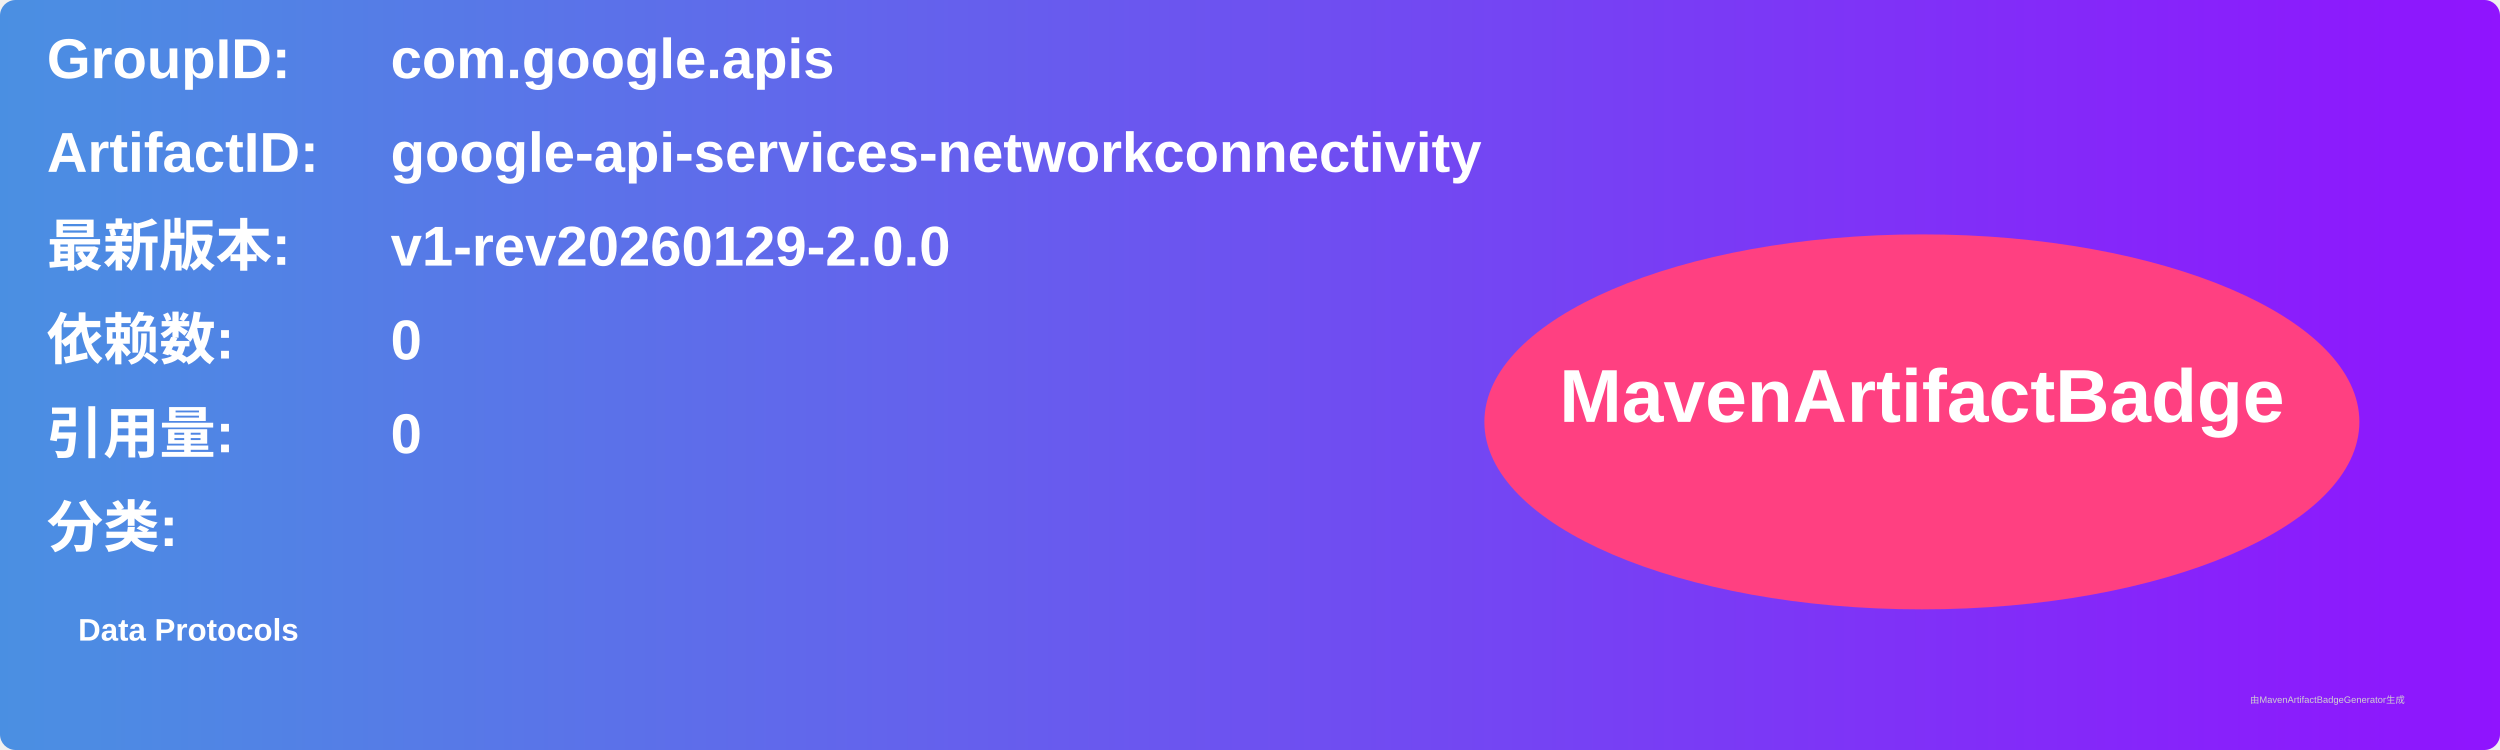
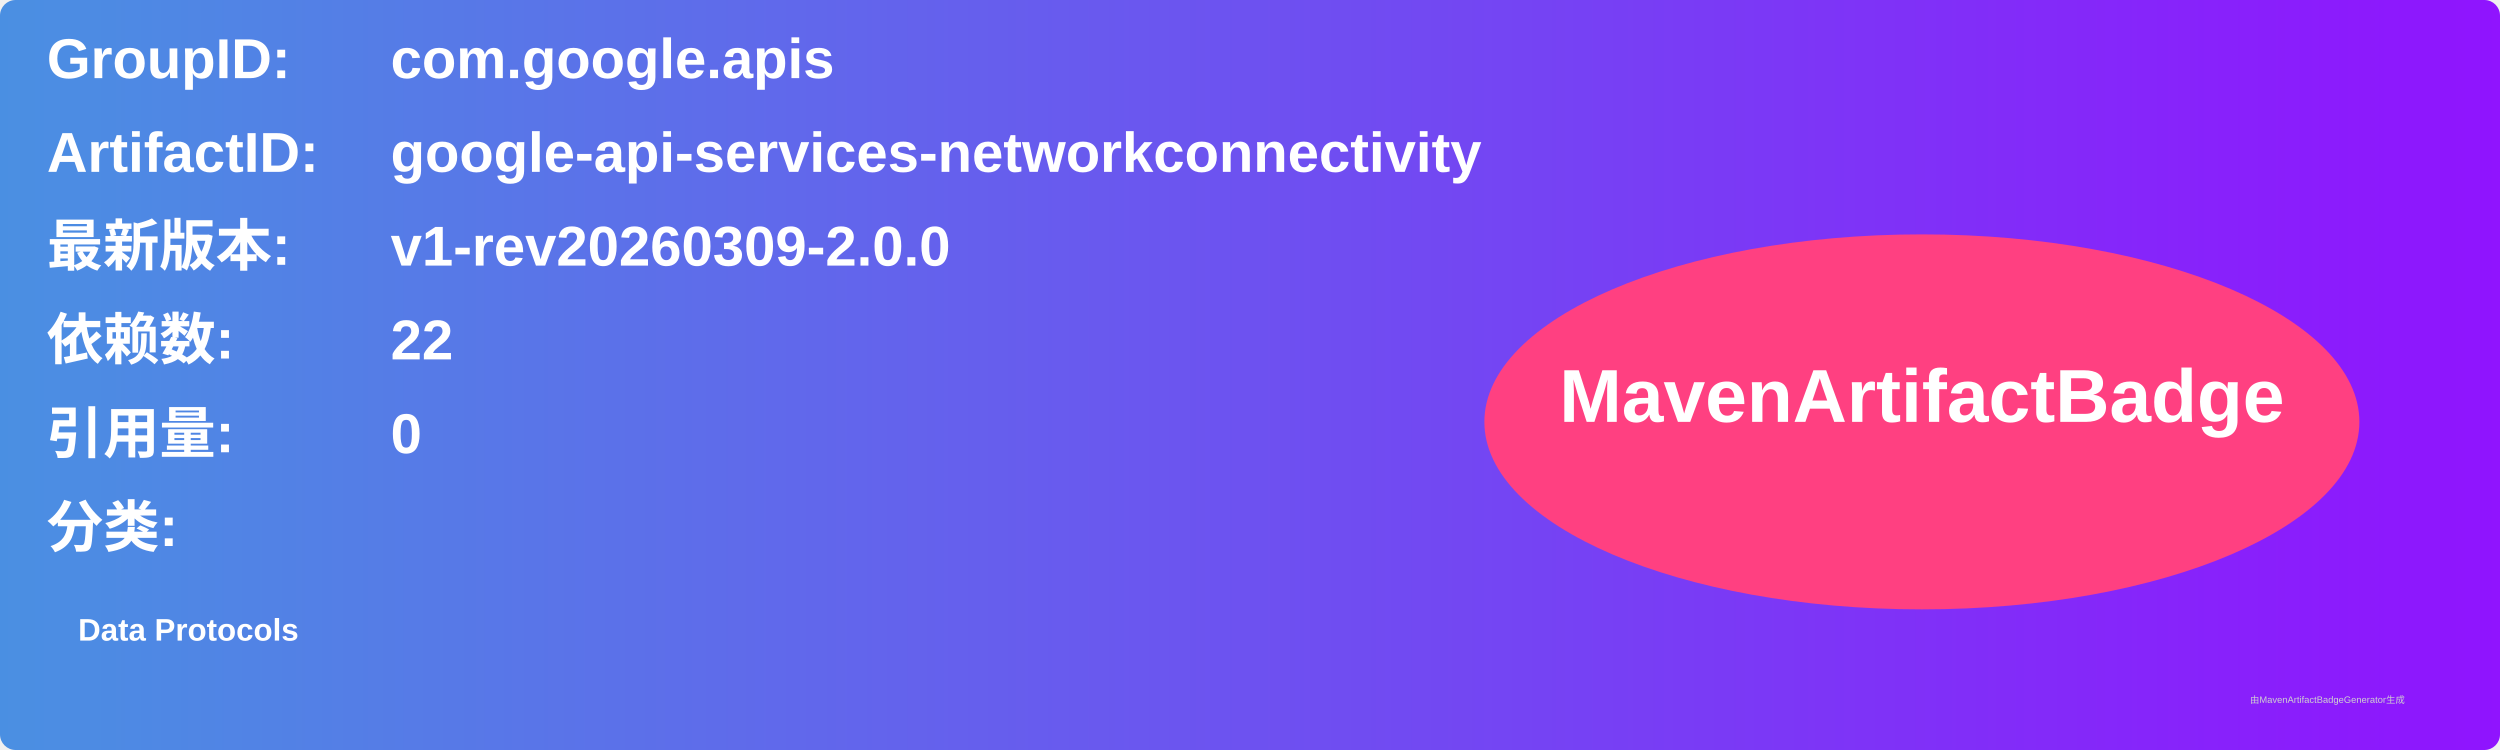
<svg xmlns="http://www.w3.org/2000/svg" width="800" height="240" viewBox="0 0 800 240">
  <linearGradient id="grad" x1="0%" y1="0%" x2="100%" y2="0%">
    <stop offset="0%" stop-color="#4a90e2" />
    <stop offset="100%" stop-color="#9013fe" />
  </linearGradient>
  <rect width="100%" height="100%" rx="5" ry="5" fill="url(#grad)" />
  <g transform="translate(15, 15)">
    <text x="0" y="10" font-family="Arial" font-size="18" fill="white" font-weight="bold" width="260">GroupID:</text>
    <text x="110" y="10" font-family="Arial" font-size="18" fill="white" font-weight="bold" width="460">com.google.apis</text>
    <text x="0" y="40" font-family="Arial" font-size="18" fill="white" font-weight="bold" width="260">ArtifactID:</text>
    <text x="110" y="40" font-family="Arial" font-size="18" fill="white" font-weight="bold" width="460">google-api-services-networkconnectivity</text>
    <text x="0" y="70" font-family="Arial" font-size="18" fill="white" font-weight="bold">最新版本:</text>
    <text x="110" y="70" font-family="Arial" font-size="18" fill="white" font-weight="bold">
-       <tspan font-weight="bold">v1-rev20260129-2.0.0</tspan>
+       <tspan font-weight="bold">v1-rev20260309-2.0.0</tspan>
    </text>
    <text x="0" y="100" font-family="Arial" font-size="18" fill="white" font-weight="bold">依赖数: </text>
    <text x="110" y="100" font-family="Arial" font-size="18" fill="white">
-       <tspan font-weight="bold">0</tspan>
+       <tspan font-weight="bold">22</tspan>
    </text>
    <text x="0" y="130" font-family="Arial" font-size="18" fill="white" font-weight="bold">引用量: </text>
    <text x="110" y="130" font-family="Arial" font-size="18" fill="white">
      <tspan font-weight="bold">0</tspan>
    </text>
    <text x="0" y="160" font-family="Arial" font-size="18" fill="white" font-weight="bold">分类:</text>
    <text x="10" y="190" font-family="Arial" font-size="10" fill="white">
      <tspan font-weight="bold">Data Protocols</tspan>
    </text>
    <ellipse cx="600" cy="120" rx="140" ry="60" fill="#ff4081" />
    <text x="600" y="120" text-anchor="middle" font-family="Arial" font-size="24" fill="white" font-weight="bold">MavenArtifactBadge</text>
  </g>
  <text x="720" y="225" font-family="Arial" font-size="3" fill="#d0d0d0">由MavenArtifactBadgeGenerator生成</text>
</svg>
